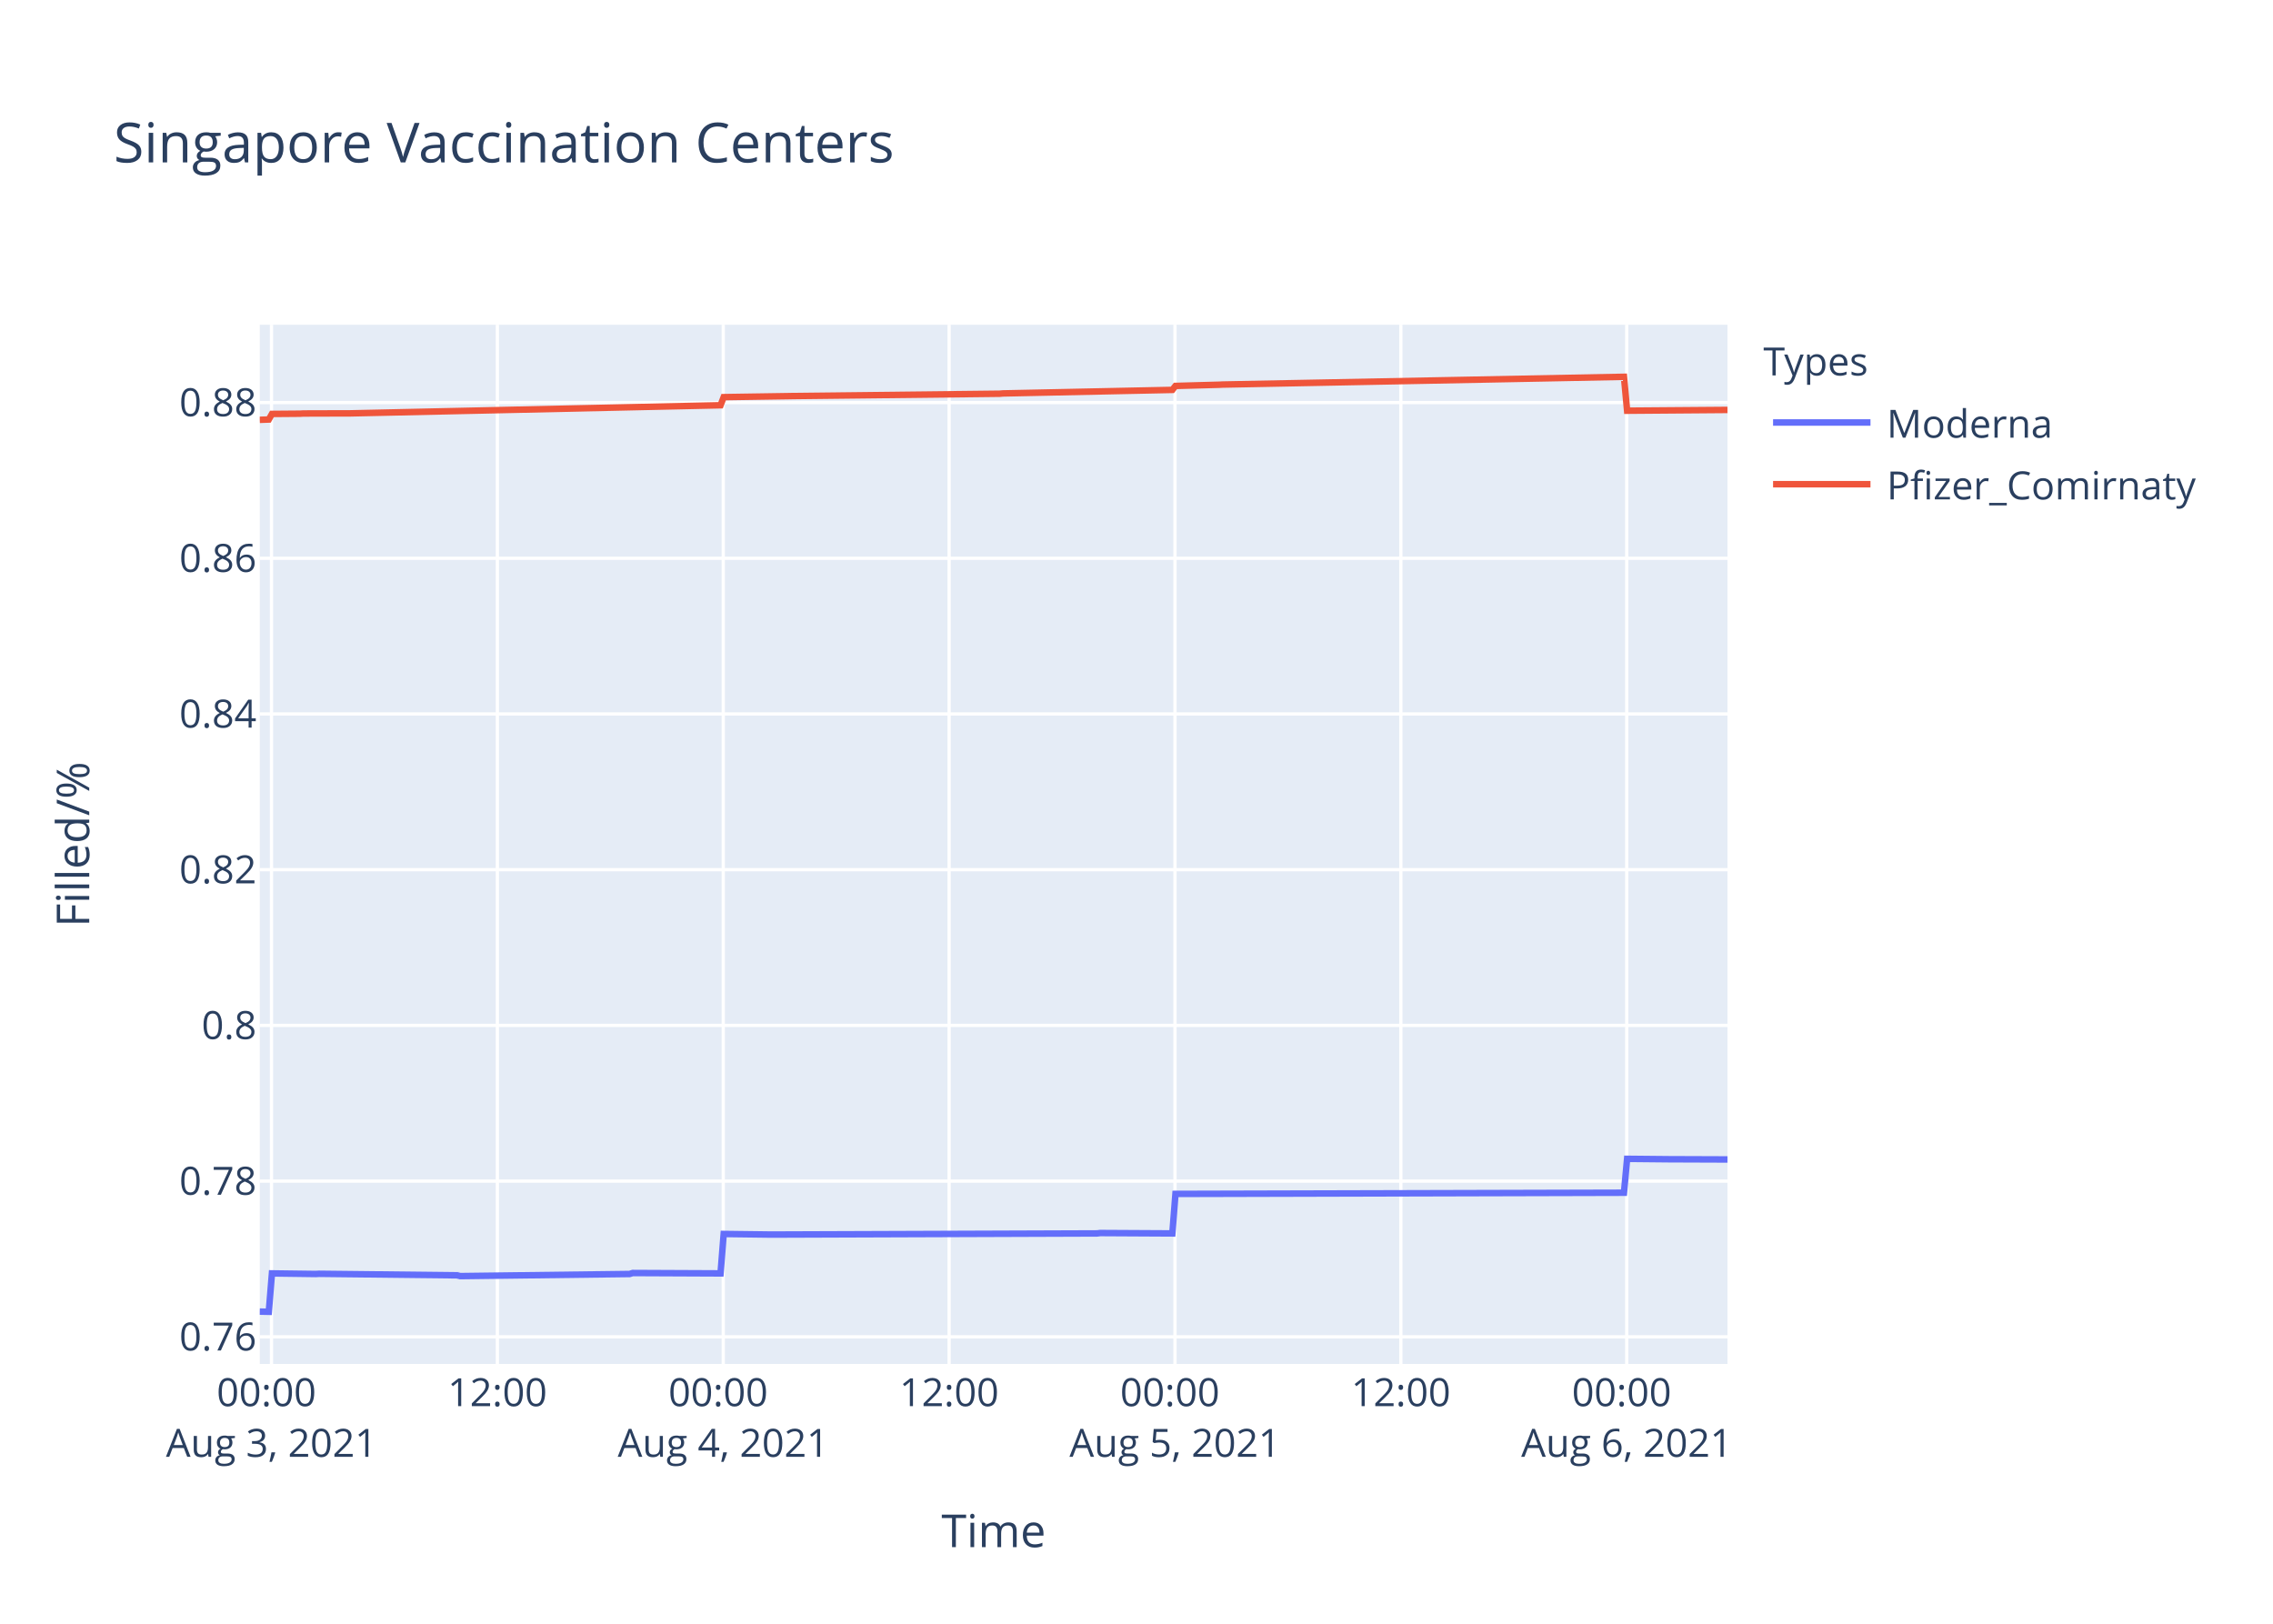
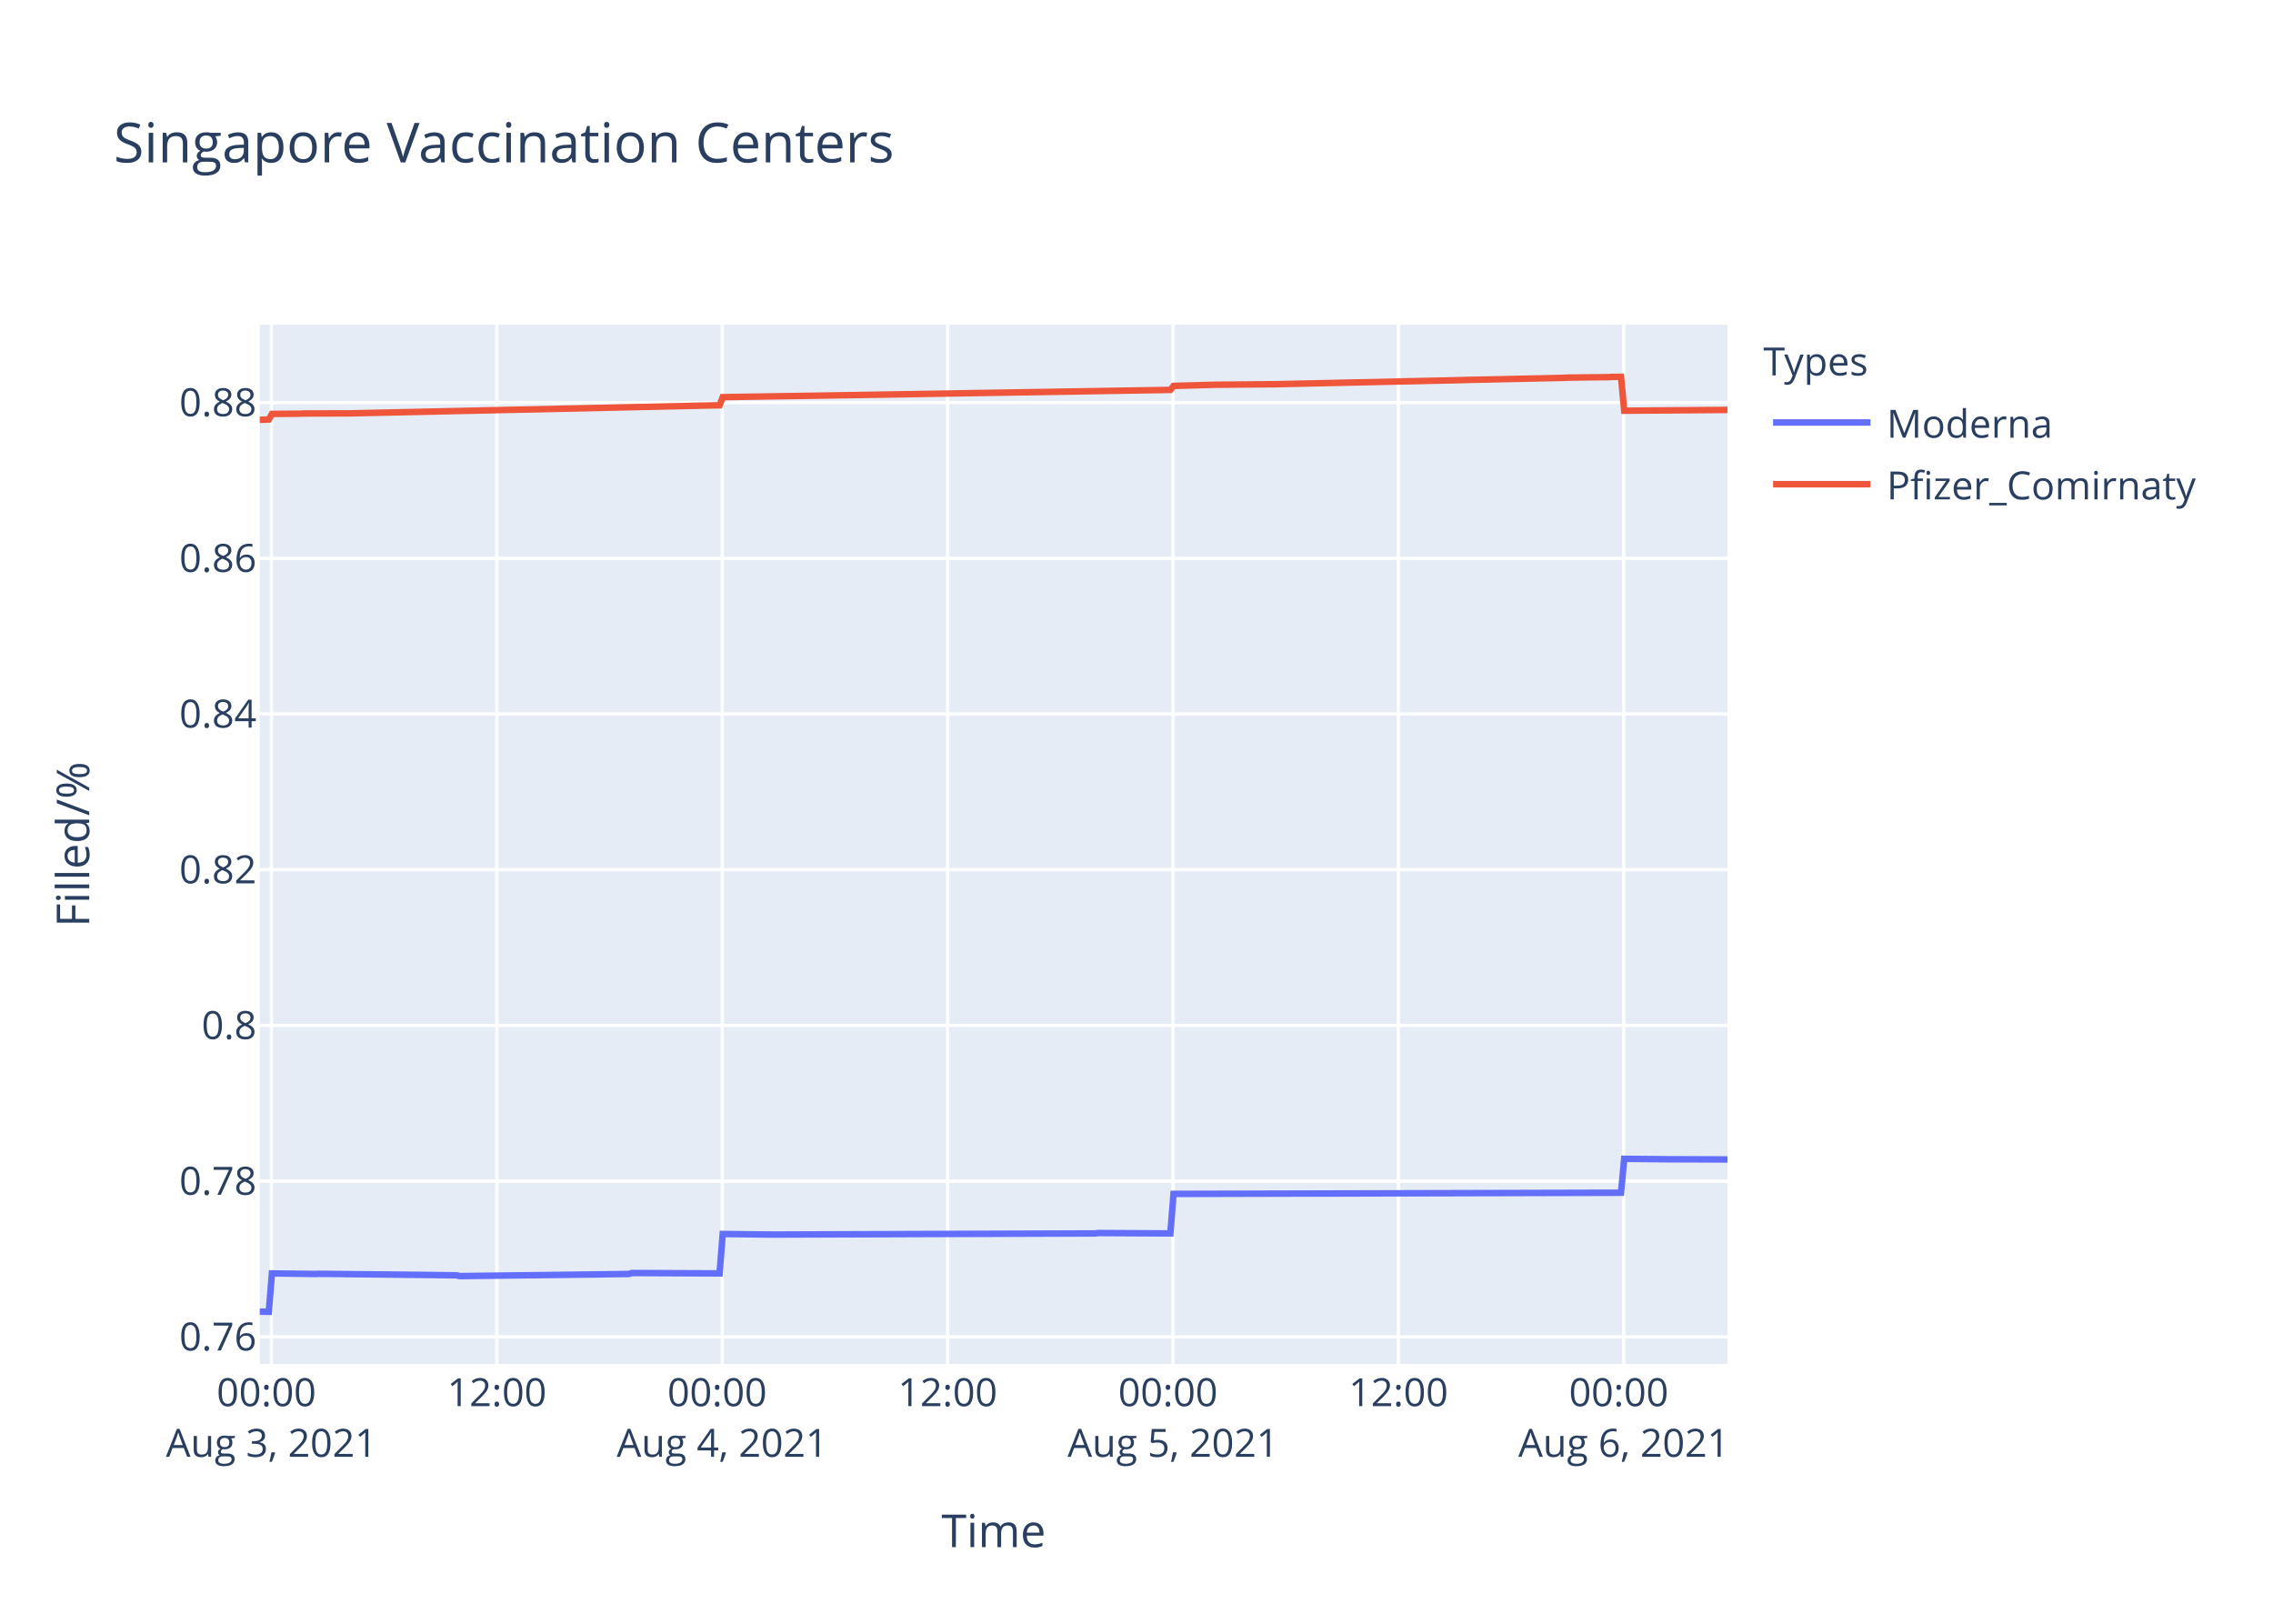
<svg xmlns="http://www.w3.org/2000/svg" class="main-svg" width="700" height="500" style="" viewBox="0 0 700 500">
  <rect x="0" y="0" width="700" height="500" style="fill: rgb(255, 255, 255); fill-opacity: 1;" />
-   <defs id="defs-6d8ad2">
+   <defs id="defs-00b334">
    <g class="clips">
-       <clipPath id="clip6d8ad2xyplot" class="plotclip">
+       <clipPath id="clip00b334xyplot" class="plotclip">
        <rect width="452" height="320" />
      </clipPath>
-       <clipPath class="axesclip" id="clip6d8ad2x">
+       <clipPath class="axesclip" id="clip00b334x">
        <rect x="80" y="0" width="452" height="500" />
      </clipPath>
-       <clipPath class="axesclip" id="clip6d8ad2y">
+       <clipPath class="axesclip" id="clip00b334y">
        <rect x="0" y="100" width="700" height="320" />
      </clipPath>
-       <clipPath class="axesclip" id="clip6d8ad2xy">
+       <clipPath class="axesclip" id="clip00b334xy">
        <rect x="80" y="100" width="452" height="320" />
      </clipPath>
    </g>
    <g class="gradients" />
  </defs>
  <g class="bglayer">
    <rect class="bg" x="80" y="100" width="452" height="320" style="fill: rgb(229, 236, 246); fill-opacity: 1; stroke-width: 0;" />
  </g>
  <g class="layer-below">
    <g class="imagelayer" />
    <g class="shapelayer" />
  </g>
  <g class="cartesianlayer">
    <g class="subplot xy">
      <g class="layer-subplot">
        <g class="shapelayer" />
        <g class="imagelayer" />
      </g>
      <g class="gridlayer">
        <g class="x">
-           <path class="xgrid crisp" transform="translate(83.61,0)" d="M0,100v320" style="stroke: rgb(255, 255, 255); stroke-opacity: 1; stroke-width: 1px;" />
-           <path class="xgrid crisp" transform="translate(153.17,0)" d="M0,100v320" style="stroke: rgb(255, 255, 255); stroke-opacity: 1; stroke-width: 1px;" />
-           <path class="xgrid crisp" transform="translate(222.73,0)" d="M0,100v320" style="stroke: rgb(255, 255, 255); stroke-opacity: 1; stroke-width: 1px;" />
-           <path class="xgrid crisp" transform="translate(292.29,0)" d="M0,100v320" style="stroke: rgb(255, 255, 255); stroke-opacity: 1; stroke-width: 1px;" />
-           <path class="xgrid crisp" transform="translate(361.85,0)" d="M0,100v320" style="stroke: rgb(255, 255, 255); stroke-opacity: 1; stroke-width: 1px;" />
-           <path class="xgrid crisp" transform="translate(431.41,0)" d="M0,100v320" style="stroke: rgb(255, 255, 255); stroke-opacity: 1; stroke-width: 1px;" />
-           <path class="xgrid crisp" transform="translate(500.97,0)" d="M0,100v320" style="stroke: rgb(255, 255, 255); stroke-opacity: 1; stroke-width: 1px;" />
+           <path class="xgrid crisp" transform="translate(83.6,0)" d="M0,100v320" style="stroke: rgb(255, 255, 255); stroke-opacity: 1; stroke-width: 1px;" />
+           <path class="xgrid crisp" transform="translate(153.01,0)" d="M0,100v320" style="stroke: rgb(255, 255, 255); stroke-opacity: 1; stroke-width: 1px;" />
+           <path class="xgrid crisp" transform="translate(222.42,0)" d="M0,100v320" style="stroke: rgb(255, 255, 255); stroke-opacity: 1; stroke-width: 1px;" />
+           <path class="xgrid crisp" transform="translate(291.83,0)" d="M0,100v320" style="stroke: rgb(255, 255, 255); stroke-opacity: 1; stroke-width: 1px;" />
+           <path class="xgrid crisp" transform="translate(361.25,0)" d="M0,100v320" style="stroke: rgb(255, 255, 255); stroke-opacity: 1; stroke-width: 1px;" />
+           <path class="xgrid crisp" transform="translate(430.66,0)" d="M0,100v320" style="stroke: rgb(255, 255, 255); stroke-opacity: 1; stroke-width: 1px;" />
+           <path class="xgrid crisp" transform="translate(500.07,0)" d="M0,100v320" style="stroke: rgb(255, 255, 255); stroke-opacity: 1; stroke-width: 1px;" />
        </g>
        <g class="y">
          <path class="ygrid crisp" transform="translate(0,411.65)" d="M80,0h452" style="stroke: rgb(255, 255, 255); stroke-opacity: 1; stroke-width: 1px;" />
          <path class="ygrid crisp" transform="translate(0,363.7)" d="M80,0h452" style="stroke: rgb(255, 255, 255); stroke-opacity: 1; stroke-width: 1px;" />
          <path class="ygrid crisp" transform="translate(0,315.75)" d="M80,0h452" style="stroke: rgb(255, 255, 255); stroke-opacity: 1; stroke-width: 1px;" />
          <path class="ygrid crisp" transform="translate(0,267.8)" d="M80,0h452" style="stroke: rgb(255, 255, 255); stroke-opacity: 1; stroke-width: 1px;" />
          <path class="ygrid crisp" transform="translate(0,219.85)" d="M80,0h452" style="stroke: rgb(255, 255, 255); stroke-opacity: 1; stroke-width: 1px;" />
          <path class="ygrid crisp" transform="translate(0,171.91)" d="M80,0h452" style="stroke: rgb(255, 255, 255); stroke-opacity: 1; stroke-width: 1px;" />
          <path class="ygrid crisp" transform="translate(0,123.96)" d="M80,0h452" style="stroke: rgb(255, 255, 255); stroke-opacity: 1; stroke-width: 1px;" />
        </g>
      </g>
      <g class="zerolinelayer" />
      <path class="xlines-below" />
      <path class="ylines-below" />
      <g class="overlines-below" />
      <g class="xaxislayer-below" />
      <g class="yaxislayer-below" />
      <g class="overaxes-below" />
-       <g class="plot" transform="translate(80,100)" clip-path="url('#clip6d8ad2xyplot')">
+       <g class="plot" transform="translate(80,100)" clip-path="url('#clip00b334xyplot')">
        <g class="scatterlayer mlayer">
-           <g class="trace scatter trace8f390b" style="stroke-miterlimit: 2; opacity: 1;">
+           <g class="trace scatter trace055ddb" style="stroke-miterlimit: 2; opacity: 1;">
            <g class="fills" />
            <g class="errorbars" />
            <g class="lines">
-               <path class="js-line" d="M0,303.88L2.78,303.94L3.75,292.12L17.27,292.3L18.24,292.24L60.75,292.71L61.72,292.95L113.89,292.3L114.85,292L141.9,292.12L142.87,279.98L157.36,280.16L158.33,280.16L257.85,279.81L258.82,279.69L281.04,279.81L282,267.64L420.12,267.28L421.09,256.84L434.61,256.97L435.58,256.97L452,257.03" style="vector-effect: non-scaling-stroke; fill: none; stroke: rgb(99, 110, 250); stroke-opacity: 1; stroke-width: 2px; opacity: 1;" />
+               <path class="js-line" d="M0,303.88L2.78,303.94L3.74,292.12L17.24,292.3L18.2,292.24L60.62,292.71L61.58,292.95L113.65,292.3L114.61,292L141.6,292.12L142.57,279.98L157.02,280.16L157.99,280.16L257.3,279.81L258.26,279.69L280.43,279.81L281.4,267.64L419.22,267.28L420.19,256.84L433.68,256.97L434.64,256.97L452,257.03" style="vector-effect: non-scaling-stroke; fill: none; stroke: rgb(99, 110, 250); stroke-opacity: 1; stroke-width: 2px; opacity: 1;" />
            </g>
            <g class="points" />
            <g class="text" />
          </g>
-           <g class="trace scatter trace3b1e94" style="stroke-miterlimit: 2; opacity: 1;">
+           <g class="trace scatter trace962443" style="stroke-miterlimit: 2; opacity: 1;">
            <g class="fills" />
            <g class="errorbars" />
            <g class="lines">
-               <path class="js-line" d="M0,29.28L2.78,29.18L3.75,27.46L12.45,27.39L13.41,27.33L26.94,27.29L27.91,27.29L141.9,24.79L142.87,22.29L163.16,21.98L164.12,21.96L227.9,21.24L228.86,21.15L281.04,20.06L282,18.84L295.53,18.47L296.49,18.42L420.12,16.03L421.09,26.47L452,26.23" style="vector-effect: non-scaling-stroke; fill: none; stroke: rgb(239, 85, 59); stroke-opacity: 1; stroke-width: 2px; opacity: 1;" />
+               <path class="js-line" d="M0,29.28L2.78,29.18L3.74,27.46L12.42,27.39L13.39,27.33L26.88,27.29L27.85,27.29L141.6,24.79L142.57,22.29L161.85,21.99L162.81,21.98L280.43,20.06L281.4,18.84L293.93,18.48L294.89,18.47L312.24,18.31L313.21,18.3L370.05,17.05L371.02,17.01L401.87,16.34L402.83,16.28L415.37,16.13L416.33,16.07L419.22,16.03L420.19,26.47L452,26.23" style="vector-effect: non-scaling-stroke; fill: none; stroke: rgb(239, 85, 59); stroke-opacity: 1; stroke-width: 2px; opacity: 1;" />
            </g>
            <g class="points" />
            <g class="text" />
          </g>
        </g>
      </g>
      <g class="overplot" />
      <path class="xlines-above crisp" d="M0,0" style="fill: none;" />
      <path class="ylines-above crisp" d="M0,0" style="fill: none;" />
      <g class="overlines-above" />
      <g class="xaxislayer-above">
        <g class="xtick">
-           <text text-anchor="middle" x="0" y="433" transform="translate(83.61,0)" style="font-family: 'Open Sans', verdana, arial, sans-serif; font-size: 12px; fill: rgb(42, 63, 95); fill-opacity: 1; white-space: pre;">
+           <text text-anchor="middle" x="0" y="433" transform="translate(83.6,0)" style="font-family: 'Open Sans', verdana, arial, sans-serif; font-size: 12px; fill: rgb(42, 63, 95); fill-opacity: 1; white-space: pre;">
            <tspan class="line" dy="0em" x="0" y="433">00:00</tspan>
            <tspan class="line" dy="1.3em" x="0" y="433">Aug 3, 2021</tspan>
          </text>
        </g>
        <g class="xtick">
-           <text text-anchor="middle" x="0" y="433" transform="translate(153.17,0)" style="font-family: 'Open Sans', verdana, arial, sans-serif; font-size: 12px; fill: rgb(42, 63, 95); fill-opacity: 1; white-space: pre;">12:00</text>
-         </g>
-         <g class="xtick">
-           <text text-anchor="middle" x="0" y="433" transform="translate(222.73,0)" style="font-family: 'Open Sans', verdana, arial, sans-serif; font-size: 12px; fill: rgb(42, 63, 95); fill-opacity: 1; white-space: pre;">
+           <text text-anchor="middle" x="0" y="433" transform="translate(153.01,0)" style="font-family: 'Open Sans', verdana, arial, sans-serif; font-size: 12px; fill: rgb(42, 63, 95); fill-opacity: 1; white-space: pre;">12:00</text>
+         </g>
+         <g class="xtick">
+           <text text-anchor="middle" x="0" y="433" transform="translate(222.42,0)" style="font-family: 'Open Sans', verdana, arial, sans-serif; font-size: 12px; fill: rgb(42, 63, 95); fill-opacity: 1; white-space: pre;">
            <tspan class="line" dy="0em" x="0" y="433">00:00</tspan>
            <tspan class="line" dy="1.3em" x="0" y="433">Aug 4, 2021</tspan>
          </text>
        </g>
        <g class="xtick">
-           <text text-anchor="middle" x="0" y="433" transform="translate(292.29,0)" style="font-family: 'Open Sans', verdana, arial, sans-serif; font-size: 12px; fill: rgb(42, 63, 95); fill-opacity: 1; white-space: pre;">12:00</text>
-         </g>
-         <g class="xtick">
-           <text text-anchor="middle" x="0" y="433" transform="translate(361.85,0)" style="font-family: 'Open Sans', verdana, arial, sans-serif; font-size: 12px; fill: rgb(42, 63, 95); fill-opacity: 1; white-space: pre;">
+           <text text-anchor="middle" x="0" y="433" transform="translate(291.83,0)" style="font-family: 'Open Sans', verdana, arial, sans-serif; font-size: 12px; fill: rgb(42, 63, 95); fill-opacity: 1; white-space: pre;">12:00</text>
+         </g>
+         <g class="xtick">
+           <text text-anchor="middle" x="0" y="433" transform="translate(361.25,0)" style="font-family: 'Open Sans', verdana, arial, sans-serif; font-size: 12px; fill: rgb(42, 63, 95); fill-opacity: 1; white-space: pre;">
            <tspan class="line" dy="0em" x="0" y="433">00:00</tspan>
            <tspan class="line" dy="1.3em" x="0" y="433">Aug 5, 2021</tspan>
          </text>
        </g>
        <g class="xtick">
-           <text text-anchor="middle" x="0" y="433" transform="translate(431.41,0)" style="font-family: 'Open Sans', verdana, arial, sans-serif; font-size: 12px; fill: rgb(42, 63, 95); fill-opacity: 1; white-space: pre;">12:00</text>
-         </g>
-         <g class="xtick">
-           <text text-anchor="middle" x="0" y="433" transform="translate(500.97,0)" style="font-family: 'Open Sans', verdana, arial, sans-serif; font-size: 12px; fill: rgb(42, 63, 95); fill-opacity: 1; white-space: pre;">
+           <text text-anchor="middle" x="0" y="433" transform="translate(430.66,0)" style="font-family: 'Open Sans', verdana, arial, sans-serif; font-size: 12px; fill: rgb(42, 63, 95); fill-opacity: 1; white-space: pre;">12:00</text>
+         </g>
+         <g class="xtick">
+           <text text-anchor="middle" x="0" y="433" transform="translate(500.07,0)" style="font-family: 'Open Sans', verdana, arial, sans-serif; font-size: 12px; fill: rgb(42, 63, 95); fill-opacity: 1; white-space: pre;">
            <tspan class="line" dy="0em" x="0" y="433">00:00</tspan>
            <tspan class="line" dy="1.3em" x="0" y="433">Aug 6, 2021</tspan>
          </text>
        </g>
      </g>
      <g class="yaxislayer-above">
        <g class="ytick">
          <text text-anchor="end" x="79" y="4.2" transform="translate(0,411.65)" style="font-family: 'Open Sans', verdana, arial, sans-serif; font-size: 12px; fill: rgb(42, 63, 95); fill-opacity: 1; white-space: pre;">0.76</text>
        </g>
        <g class="ytick">
          <text text-anchor="end" x="79" y="4.2" transform="translate(0,363.7)" style="font-family: 'Open Sans', verdana, arial, sans-serif; font-size: 12px; fill: rgb(42, 63, 95); fill-opacity: 1; white-space: pre;">0.78</text>
        </g>
        <g class="ytick">
          <text text-anchor="end" x="79" y="4.2" transform="translate(0,315.75)" style="font-family: 'Open Sans', verdana, arial, sans-serif; font-size: 12px; fill: rgb(42, 63, 95); fill-opacity: 1; white-space: pre;">0.8</text>
        </g>
        <g class="ytick">
          <text text-anchor="end" x="79" y="4.2" transform="translate(0,267.8)" style="font-family: 'Open Sans', verdana, arial, sans-serif; font-size: 12px; fill: rgb(42, 63, 95); fill-opacity: 1; white-space: pre;">0.82</text>
        </g>
        <g class="ytick">
          <text text-anchor="end" x="79" y="4.2" transform="translate(0,219.85)" style="font-family: 'Open Sans', verdana, arial, sans-serif; font-size: 12px; fill: rgb(42, 63, 95); fill-opacity: 1; white-space: pre;">0.84</text>
        </g>
        <g class="ytick">
          <text text-anchor="end" x="79" y="4.2" transform="translate(0,171.91)" style="font-family: 'Open Sans', verdana, arial, sans-serif; font-size: 12px; fill: rgb(42, 63, 95); fill-opacity: 1; white-space: pre;">0.86</text>
        </g>
        <g class="ytick">
          <text text-anchor="end" x="79" y="4.2" transform="translate(0,123.96)" style="font-family: 'Open Sans', verdana, arial, sans-serif; font-size: 12px; fill: rgb(42, 63, 95); fill-opacity: 1; white-space: pre;">0.88</text>
        </g>
      </g>
      <g class="overaxes-above" />
    </g>
  </g>
  <g class="polarlayer" />
  <g class="ternarylayer" />
  <g class="geolayer" />
  <g class="funnelarealayer" />
  <g class="pielayer" />
  <g class="treemaplayer" />
  <g class="sunburstlayer" />
  <g class="glimages" />
-   <defs id="topdefs-6d8ad2">
+   <defs id="topdefs-00b334">
    <g class="clips" />
-     <clipPath id="legend6d8ad2">
+     <clipPath id="legend00b334">
      <rect width="147" height="64" x="0" y="0" />
    </clipPath>
  </defs>
  <g class="layer-above">
    <g class="imagelayer" />
    <g class="shapelayer" />
  </g>
  <g class="infolayer">
    <g class="legend" pointer-events="all" transform="translate(541.04,100)">
      <rect class="bg" shape-rendering="crispEdges" width="147" height="64" x="0" y="0" style="stroke: rgb(68, 68, 68); stroke-opacity: 1; fill: rgb(255, 255, 255); fill-opacity: 1; stroke-width: 0px;" />
-       <g class="scrollbox" transform="" clip-path="url('#legend6d8ad2')">
+       <g class="scrollbox" transform="" clip-path="url('#legend00b334')">
        <text class="legendtitletext" text-anchor="start" x="2" y="15.6" style="font-family: 'Open Sans', verdana, arial, sans-serif; font-size: 12px; fill: rgb(42, 63, 95); fill-opacity: 1; white-space: pre;">Types</text>
        <g class="groups" transform="">
          <g class="traces" transform="translate(0,30.1)" style="opacity: 1;">
            <text class="legendtext" text-anchor="start" x="40" y="4.68" style="font-family: 'Open Sans', verdana, arial, sans-serif; font-size: 12px; fill: rgb(42, 63, 95); fill-opacity: 1; white-space: pre;">Moderna</text>
            <g class="layers" style="opacity: 1;">
              <g class="legendfill" />
              <g class="legendlines">
                <path class="js-line" d="M5,0h30" style="fill: none; stroke: rgb(99, 110, 250); stroke-opacity: 1; stroke-width: 2px;" />
              </g>
              <g class="legendsymbols">
                <g class="legendpoints" />
              </g>
            </g>
            <rect class="legendtoggle" x="0" y="-9.5" width="141.656" height="19" style="fill: rgb(0, 0, 0); fill-opacity: 0;" />
          </g>
        </g>
        <g class="groups" transform="">
          <g class="traces" transform="translate(0,49.1)" style="opacity: 1;">
            <text class="legendtext" text-anchor="start" x="40" y="4.68" style="font-family: 'Open Sans', verdana, arial, sans-serif; font-size: 12px; fill: rgb(42, 63, 95); fill-opacity: 1; white-space: pre;">Pfizer_Comirnaty</text>
            <g class="layers" style="opacity: 1;">
              <g class="legendfill" />
              <g class="legendlines">
                <path class="js-line" d="M5,0h30" style="fill: none; stroke: rgb(239, 85, 59); stroke-opacity: 1; stroke-width: 2px;" />
              </g>
              <g class="legendsymbols">
                <g class="legendpoints" />
              </g>
            </g>
            <rect class="legendtoggle" x="0" y="-9.5" width="141.656" height="19" style="fill: rgb(0, 0, 0); fill-opacity: 0;" />
          </g>
        </g>
      </g>
      <rect class="scrollbar" rx="20" ry="3" width="0" height="0" x="0" y="0" style="fill: rgb(128, 139, 164); fill-opacity: 1;" />
    </g>
    <g class="g-gtitle">
      <text class="gtitle" x="35" y="50" text-anchor="start" dy="0em" style="font-family: 'Open Sans', verdana, arial, sans-serif; font-size: 17px; fill: rgb(42, 63, 95); opacity: 1; font-weight: normal; white-space: pre;">Singapore Vaccination Centers</text>
    </g>
    <g class="g-xtitle">
      <text class="xtitle" x="306" y="476.409" text-anchor="middle" style="font-family: 'Open Sans', verdana, arial, sans-serif; font-size: 14px; fill: rgb(42, 63, 95); opacity: 1; font-weight: normal; white-space: pre;">Time</text>
    </g>
    <g class="g-ytitle">
      <text class="ytitle" transform="rotate(-90,27.48125,260)" x="27.481" y="260" text-anchor="middle" style="font-family: 'Open Sans', verdana, arial, sans-serif; font-size: 14px; fill: rgb(42, 63, 95); opacity: 1; font-weight: normal; white-space: pre;">Filled/%</text>
    </g>
  </g>
</svg>
